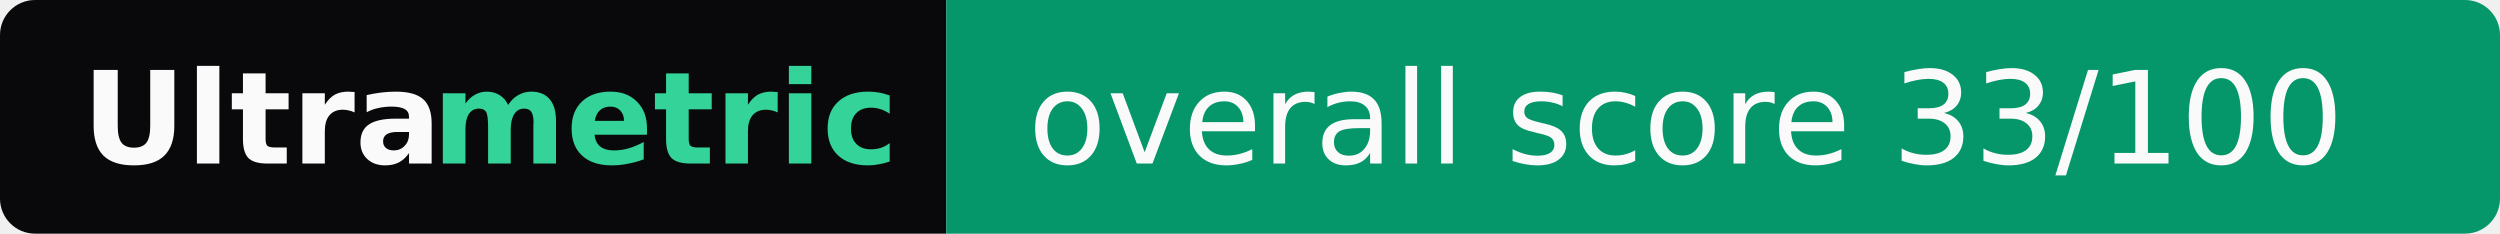
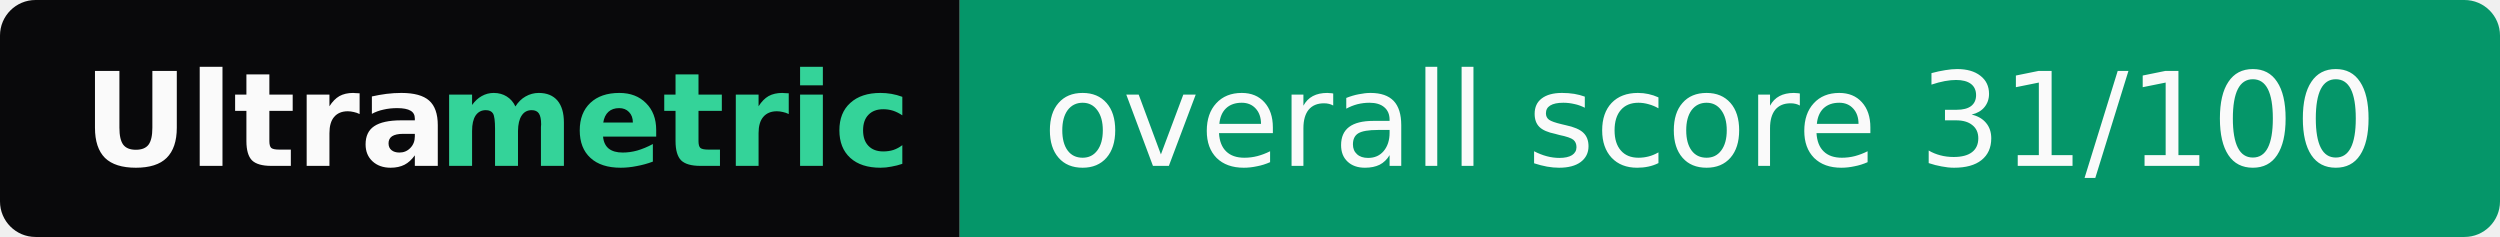
- <svg xmlns="http://www.w3.org/2000/svg" width="214" height="20" role="img" aria-label="Ultrametric: overall score 33/100">
+ <svg xmlns="http://www.w3.org/2000/svg" width="211" height="20" role="img" aria-label="Ultrametric: overall score 31/100">
  <clipPath id="r">
-     <rect width="214" height="20" rx="3" fill="#fff" />
+     <rect width="211" height="20" rx="3" fill="#fff" />
  </clipPath>
  <g clip-path="url(#r)">
    <rect width="81" height="20" fill="#09090b" />
-     <rect x="81" width="133" height="20" fill="#059669" />
+     <rect x="81" width="130" height="20" fill="#059669" />
  </g>
  <g font-family="Verdana,Geneva,DejaVu Sans,sans-serif" font-size="11">
    <text x="7" y="14" textLength="30" font-weight="bold" fill="#fafafa">Ultra</text>
    <text x="37" y="14" textLength="37" font-weight="bold" fill="#34d399">metric</text>
-     <text x="88" y="14" textLength="119" fill="#fafafa">overall score 33/100</text>
+     <text x="88" y="14" textLength="116" fill="#fafafa">overall score 31/100</text>
  </g>
</svg>
